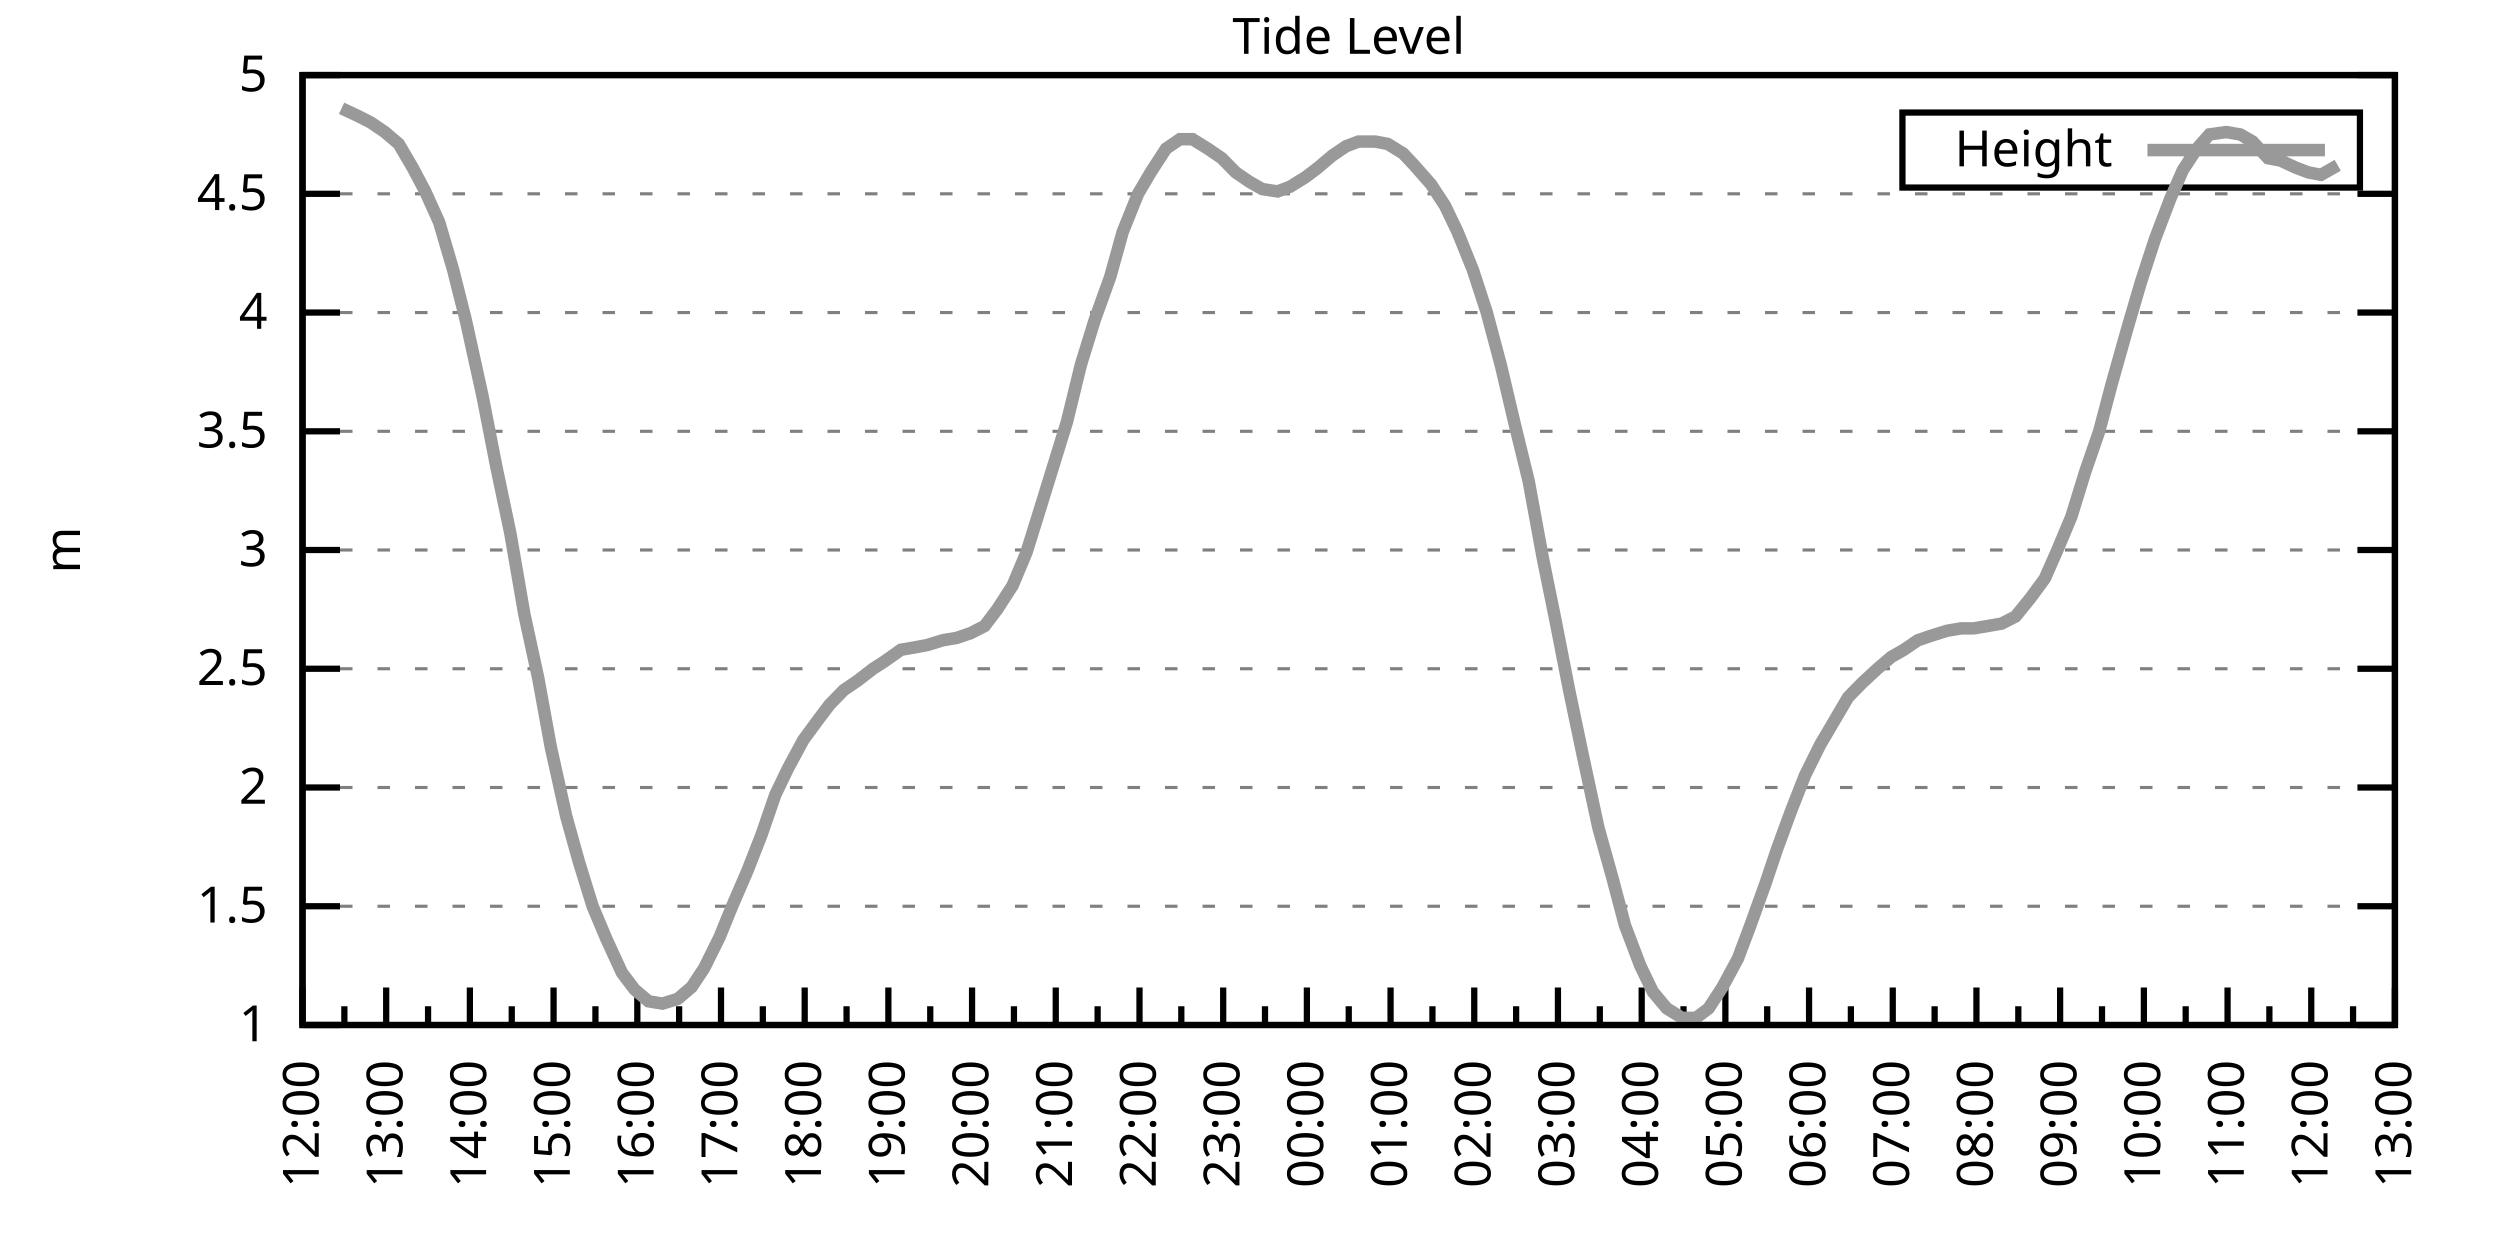
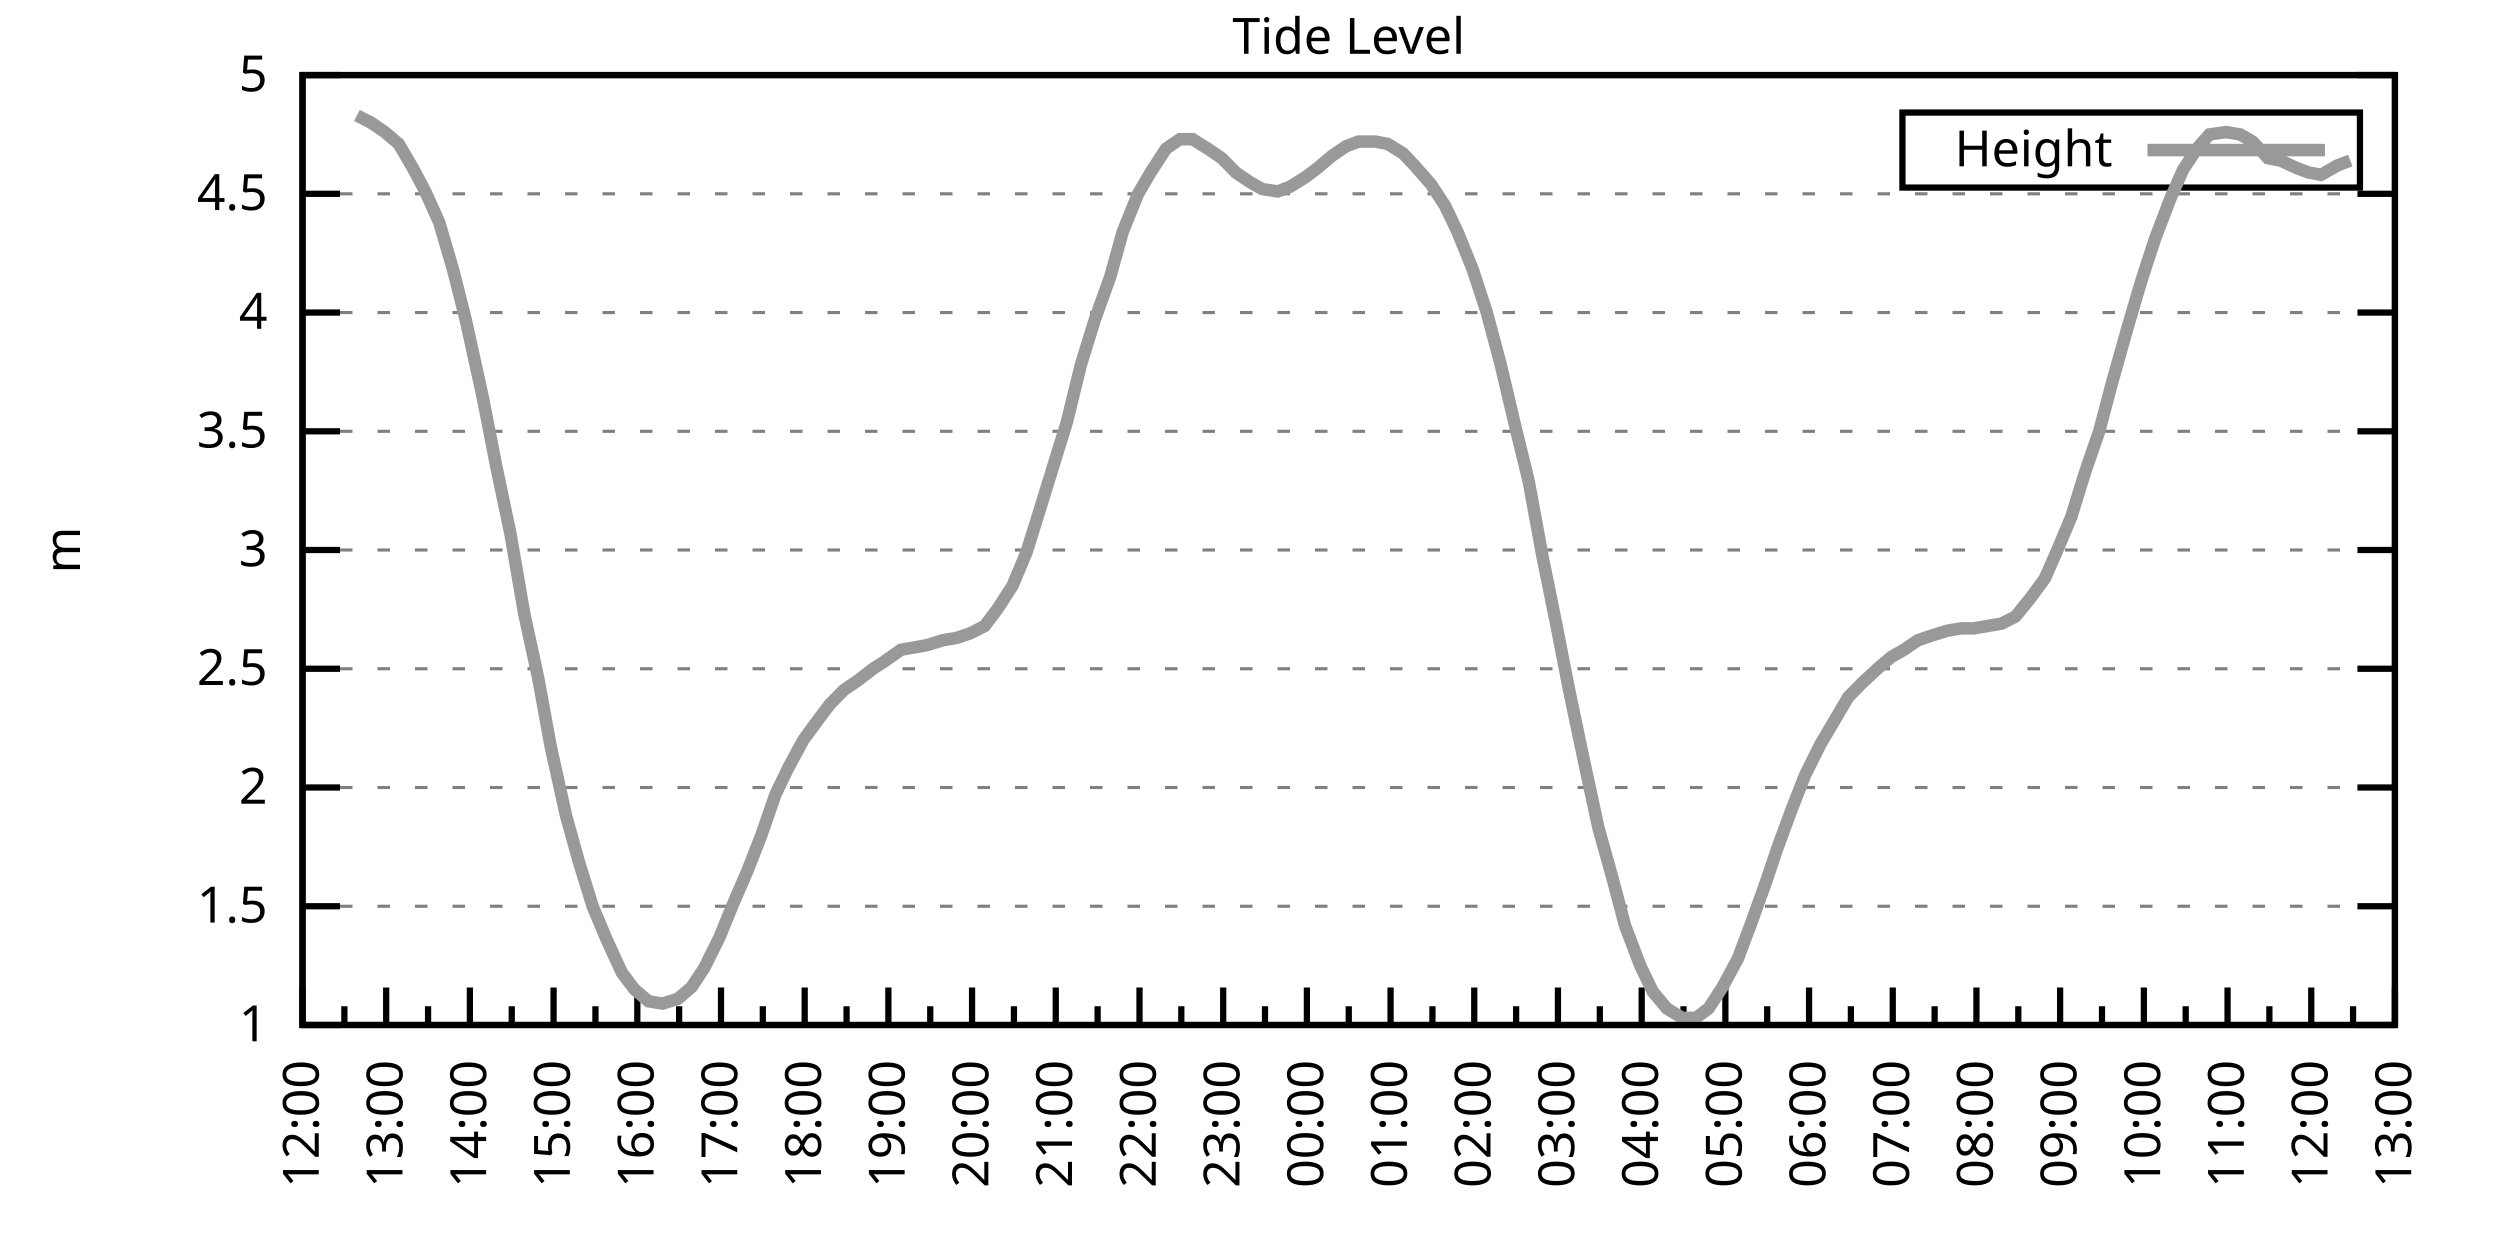
<svg xmlns="http://www.w3.org/2000/svg" xmlns:xlink="http://www.w3.org/1999/xlink" width="400" height="200" viewBox="0 0 400 200">
  <g id="gnuplot_canvas">
    <rect x="0" y="0" width="400" height="200" fill="none" />
    <defs>
      <circle id="gpDot" r="0.5" stroke-width="0.5" stroke="currentColor" />
      <path id="gpPt0" stroke-width="0.333" stroke="currentColor" d="M-1,0 h2 M0,-1 v2" />
      <path id="gpPt1" stroke-width="0.333" stroke="currentColor" d="M-1,-1 L1,1 M1,-1 L-1,1" />
      <path id="gpPt2" stroke-width="0.333" stroke="currentColor" d="M-1,0 L1,0 M0,-1 L0,1 M-1,-1 L1,1 M-1,1 L1,-1" />
      <rect id="gpPt3" stroke-width="0.333" stroke="currentColor" x="-1" y="-1" width="2" height="2" />
      <rect id="gpPt4" stroke-width="0.333" stroke="currentColor" fill="currentColor" x="-1" y="-1" width="2" height="2" />
      <circle id="gpPt5" stroke-width="0.333" stroke="currentColor" cx="0" cy="0" r="1" />
      <use xlink:href="#gpPt5" id="gpPt6" fill="currentColor" stroke="none" />
      <path id="gpPt7" stroke-width="0.333" stroke="currentColor" d="M0,-1.33 L-1.33,0.67 L1.33,0.67 z" />
      <use xlink:href="#gpPt7" id="gpPt8" fill="currentColor" stroke="none" />
      <use xlink:href="#gpPt7" id="gpPt9" stroke="currentColor" transform="rotate(180)" />
      <use xlink:href="#gpPt9" id="gpPt10" fill="currentColor" stroke="none" />
      <use xlink:href="#gpPt3" id="gpPt11" stroke="currentColor" transform="rotate(45)" />
      <use xlink:href="#gpPt11" id="gpPt12" fill="currentColor" stroke="none" />
      <path id="gpPt13" stroke-width="0.333" stroke="currentColor" d="M0,1.330 L1.265,0.411 L0.782,-1.067 L-0.782,-1.076 L-1.265,0.411 z" />
      <use xlink:href="#gpPt13" id="gpPt14" fill="currentColor" stroke="none" />
      <filter id="textbox" filterUnits="objectBoundingBox" x="0" y="0" height="1" width="1">
        <feFlood flood-color="white" flood-opacity="1" result="bgnd" />
        <feComposite in="SourceGraphic" in2="bgnd" operator="atop" />
      </filter>
      <filter id="greybox" filterUnits="objectBoundingBox" x="0" y="0" height="1" width="1">
        <feFlood flood-color="lightgrey" flood-opacity="1" result="grey" />
        <feComposite in="SourceGraphic" in2="grey" operator="atop" />
      </filter>
    </defs>
    <g fill="none" color="white" stroke="currentColor" stroke-width="1.00" stroke-linecap="butt" stroke-linejoin="miter">
</g>
    <g fill="none" color="black" stroke="currentColor" stroke-width="1.00" stroke-linecap="butt" stroke-linejoin="miter">
      <g stroke="none" shape-rendering="crispEdges">
        <polygon fill="rgb(255, 255, 255)" points="48.40,164.00 383.18,164.00 383.18,12.02 48.40,12.02 " />
      </g>
    </g>
    <g fill="none" color="black" stroke="currentColor" stroke-width="1.00" stroke-linecap="butt" stroke-linejoin="miter">
</g>
    <g fill="none" color="black" stroke="black" stroke-width="0.50" stroke-linecap="butt" stroke-linejoin="miter">
</g>
    <g fill="none" color="gray" stroke="currentColor" stroke-width="0.50" stroke-linecap="butt" stroke-linejoin="miter">
      <path stroke="gray" stroke-dasharray="2,4" class="gridline" d="M48.40,164.00 L383.19,164.00  " />
    </g>
    <g fill="none" color="gray" stroke="gray" stroke-width="1.00" stroke-linecap="butt" stroke-linejoin="miter">
</g>
    <g fill="none" color="black" stroke="currentColor" stroke-width="1.00" stroke-linecap="butt" stroke-linejoin="miter">
      <path stroke="black" d="M48.40,164.00 L54.40,164.00 M383.19,164.00 L377.19,164.00  " />
      <g transform="translate(42.80,166.60)" stroke="none" fill="black" font-family="Sans" font-size="8.00" text-anchor="end">
        <text>
          <tspan font-family="Sans"> 1</tspan>
        </text>
      </g>
    </g>
    <g fill="none" color="black" stroke="currentColor" stroke-width="1.00" stroke-linecap="butt" stroke-linejoin="miter">
</g>
    <g fill="none" color="black" stroke="black" stroke-width="0.50" stroke-linecap="butt" stroke-linejoin="miter">
</g>
    <g fill="none" color="gray" stroke="currentColor" stroke-width="0.50" stroke-linecap="butt" stroke-linejoin="miter">
      <path stroke="gray" stroke-dasharray="2,4" class="gridline" d="M48.40,145.00 L383.19,145.00  " />
    </g>
    <g fill="none" color="gray" stroke="gray" stroke-width="1.00" stroke-linecap="butt" stroke-linejoin="miter">
</g>
    <g fill="none" color="black" stroke="currentColor" stroke-width="1.00" stroke-linecap="butt" stroke-linejoin="miter">
      <path stroke="black" d="M48.40,145.00 L54.40,145.00 M383.19,145.00 L377.19,145.00  " />
      <g transform="translate(42.80,147.60)" stroke="none" fill="black" font-family="Sans" font-size="8.00" text-anchor="end">
        <text>
          <tspan font-family="Sans"> 1.5</tspan>
        </text>
      </g>
    </g>
    <g fill="none" color="black" stroke="currentColor" stroke-width="1.00" stroke-linecap="butt" stroke-linejoin="miter">
</g>
    <g fill="none" color="black" stroke="black" stroke-width="0.50" stroke-linecap="butt" stroke-linejoin="miter">
</g>
    <g fill="none" color="gray" stroke="currentColor" stroke-width="0.50" stroke-linecap="butt" stroke-linejoin="miter">
      <path stroke="gray" stroke-dasharray="2,4" class="gridline" d="M48.40,126.00 L383.19,126.00  " />
    </g>
    <g fill="none" color="gray" stroke="gray" stroke-width="1.00" stroke-linecap="butt" stroke-linejoin="miter">
</g>
    <g fill="none" color="black" stroke="currentColor" stroke-width="1.00" stroke-linecap="butt" stroke-linejoin="miter">
      <path stroke="black" d="M48.40,126.00 L54.40,126.00 M383.19,126.00 L377.19,126.00  " />
      <g transform="translate(42.80,128.60)" stroke="none" fill="black" font-family="Sans" font-size="8.00" text-anchor="end">
        <text>
          <tspan font-family="Sans"> 2</tspan>
        </text>
      </g>
    </g>
    <g fill="none" color="black" stroke="currentColor" stroke-width="1.00" stroke-linecap="butt" stroke-linejoin="miter">
</g>
    <g fill="none" color="black" stroke="black" stroke-width="0.50" stroke-linecap="butt" stroke-linejoin="miter">
</g>
    <g fill="none" color="gray" stroke="currentColor" stroke-width="0.50" stroke-linecap="butt" stroke-linejoin="miter">
      <path stroke="gray" stroke-dasharray="2,4" class="gridline" d="M48.40,107.00 L383.19,107.00  " />
    </g>
    <g fill="none" color="gray" stroke="gray" stroke-width="1.00" stroke-linecap="butt" stroke-linejoin="miter">
</g>
    <g fill="none" color="black" stroke="currentColor" stroke-width="1.00" stroke-linecap="butt" stroke-linejoin="miter">
      <path stroke="black" d="M48.40,107.00 L54.40,107.00 M383.19,107.00 L377.19,107.00  " />
      <g transform="translate(42.80,109.60)" stroke="none" fill="black" font-family="Sans" font-size="8.00" text-anchor="end">
        <text>
          <tspan font-family="Sans"> 2.5</tspan>
        </text>
      </g>
    </g>
    <g fill="none" color="black" stroke="currentColor" stroke-width="1.00" stroke-linecap="butt" stroke-linejoin="miter">
</g>
    <g fill="none" color="black" stroke="black" stroke-width="0.50" stroke-linecap="butt" stroke-linejoin="miter">
</g>
    <g fill="none" color="gray" stroke="currentColor" stroke-width="0.50" stroke-linecap="butt" stroke-linejoin="miter">
      <path stroke="gray" stroke-dasharray="2,4" class="gridline" d="M48.40,88.00 L383.19,88.00  " />
    </g>
    <g fill="none" color="gray" stroke="gray" stroke-width="1.00" stroke-linecap="butt" stroke-linejoin="miter">
</g>
    <g fill="none" color="black" stroke="currentColor" stroke-width="1.00" stroke-linecap="butt" stroke-linejoin="miter">
      <path stroke="black" d="M48.40,88.00 L54.40,88.00 M383.19,88.00 L377.19,88.00  " />
      <g transform="translate(42.80,90.60)" stroke="none" fill="black" font-family="Sans" font-size="8.00" text-anchor="end">
        <text>
          <tspan font-family="Sans"> 3</tspan>
        </text>
      </g>
    </g>
    <g fill="none" color="black" stroke="currentColor" stroke-width="1.00" stroke-linecap="butt" stroke-linejoin="miter">
</g>
    <g fill="none" color="black" stroke="black" stroke-width="0.50" stroke-linecap="butt" stroke-linejoin="miter">
</g>
    <g fill="none" color="gray" stroke="currentColor" stroke-width="0.50" stroke-linecap="butt" stroke-linejoin="miter">
      <path stroke="gray" stroke-dasharray="2,4" class="gridline" d="M48.40,69.01 L383.19,69.01  " />
    </g>
    <g fill="none" color="gray" stroke="gray" stroke-width="1.00" stroke-linecap="butt" stroke-linejoin="miter">
</g>
    <g fill="none" color="black" stroke="currentColor" stroke-width="1.00" stroke-linecap="butt" stroke-linejoin="miter">
      <path stroke="black" d="M48.40,69.01 L54.40,69.01 M383.19,69.01 L377.19,69.01  " />
      <g transform="translate(42.80,71.61)" stroke="none" fill="black" font-family="Sans" font-size="8.00" text-anchor="end">
        <text>
          <tspan font-family="Sans"> 3.5</tspan>
        </text>
      </g>
    </g>
    <g fill="none" color="black" stroke="currentColor" stroke-width="1.00" stroke-linecap="butt" stroke-linejoin="miter">
</g>
    <g fill="none" color="black" stroke="black" stroke-width="0.50" stroke-linecap="butt" stroke-linejoin="miter">
</g>
    <g fill="none" color="gray" stroke="currentColor" stroke-width="0.50" stroke-linecap="butt" stroke-linejoin="miter">
      <path stroke="gray" stroke-dasharray="2,4" class="gridline" d="M48.40,50.01 L383.19,50.01  " />
    </g>
    <g fill="none" color="gray" stroke="gray" stroke-width="1.00" stroke-linecap="butt" stroke-linejoin="miter">
</g>
    <g fill="none" color="black" stroke="currentColor" stroke-width="1.00" stroke-linecap="butt" stroke-linejoin="miter">
      <path stroke="black" d="M48.40,50.01 L54.40,50.01 M383.19,50.01 L377.19,50.01  " />
      <g transform="translate(42.80,52.61)" stroke="none" fill="black" font-family="Sans" font-size="8.00" text-anchor="end">
        <text>
          <tspan font-family="Sans"> 4</tspan>
        </text>
      </g>
    </g>
    <g fill="none" color="black" stroke="currentColor" stroke-width="1.00" stroke-linecap="butt" stroke-linejoin="miter">
</g>
    <g fill="none" color="black" stroke="black" stroke-width="0.50" stroke-linecap="butt" stroke-linejoin="miter">
</g>
    <g fill="none" color="gray" stroke="currentColor" stroke-width="0.50" stroke-linecap="butt" stroke-linejoin="miter">
      <path stroke="gray" stroke-dasharray="2,4" class="gridline" d="M48.40,31.01 L383.19,31.01  " />
    </g>
    <g fill="none" color="gray" stroke="gray" stroke-width="1.00" stroke-linecap="butt" stroke-linejoin="miter">
</g>
    <g fill="none" color="black" stroke="currentColor" stroke-width="1.00" stroke-linecap="butt" stroke-linejoin="miter">
      <path stroke="black" d="M48.40,31.01 L54.40,31.01 M383.19,31.01 L377.19,31.01  " />
      <g transform="translate(42.80,33.61)" stroke="none" fill="black" font-family="Sans" font-size="8.00" text-anchor="end">
        <text>
          <tspan font-family="Sans"> 4.5</tspan>
        </text>
      </g>
    </g>
    <g fill="none" color="black" stroke="currentColor" stroke-width="1.00" stroke-linecap="butt" stroke-linejoin="miter">
</g>
    <g fill="none" color="black" stroke="black" stroke-width="0.50" stroke-linecap="butt" stroke-linejoin="miter">
</g>
    <g fill="none" color="gray" stroke="currentColor" stroke-width="0.50" stroke-linecap="butt" stroke-linejoin="miter">
      <path stroke="gray" stroke-dasharray="2,4" class="gridline" d="M48.40,12.01 L383.19,12.01  " />
    </g>
    <g fill="none" color="gray" stroke="gray" stroke-width="1.00" stroke-linecap="butt" stroke-linejoin="miter">
</g>
    <g fill="none" color="black" stroke="currentColor" stroke-width="1.00" stroke-linecap="butt" stroke-linejoin="miter">
      <path stroke="black" d="M48.40,12.01 L54.40,12.01 M383.19,12.01 L377.19,12.01  " />
      <g transform="translate(42.80,14.61)" stroke="none" fill="black" font-family="Sans" font-size="8.00" text-anchor="end">
        <text>
          <tspan font-family="Sans"> 5</tspan>
        </text>
      </g>
    </g>
    <g fill="none" color="black" stroke="currentColor" stroke-width="1.00" stroke-linecap="butt" stroke-linejoin="miter">
      <path stroke="black" d="M48.40,164.00 L48.40,158.00  " />
      <g transform="translate(51.00,169.60) rotate(270)" stroke="none" fill="black" font-family="Sans" font-size="8.00" text-anchor="end">
        <text>
          <tspan font-family="Sans">12:00</tspan>
        </text>
      </g>
    </g>
    <g fill="none" color="black" stroke="currentColor" stroke-width="1.00" stroke-linecap="butt" stroke-linejoin="miter">
      <path stroke="black" d="M55.10,164.00 L55.10,161.00 M61.79,164.00 L61.79,158.00  " />
      <g transform="translate(64.39,169.60) rotate(270)" stroke="none" fill="black" font-family="Sans" font-size="8.00" text-anchor="end">
        <text>
          <tspan font-family="Sans">13:00</tspan>
        </text>
      </g>
    </g>
    <g fill="none" color="black" stroke="currentColor" stroke-width="1.00" stroke-linecap="butt" stroke-linejoin="miter">
      <path stroke="black" d="M68.49,164.00 L68.49,161.00 M75.18,164.00 L75.18,158.00  " />
      <g transform="translate(77.78,169.60) rotate(270)" stroke="none" fill="black" font-family="Sans" font-size="8.00" text-anchor="end">
        <text>
          <tspan font-family="Sans">14:00</tspan>
        </text>
      </g>
    </g>
    <g fill="none" color="black" stroke="currentColor" stroke-width="1.00" stroke-linecap="butt" stroke-linejoin="miter">
      <path stroke="black" d="M81.88,164.00 L81.88,161.00 M88.57,164.00 L88.57,158.00  " />
      <g transform="translate(91.17,169.60) rotate(270)" stroke="none" fill="black" font-family="Sans" font-size="8.00" text-anchor="end">
        <text>
          <tspan font-family="Sans">15:00</tspan>
        </text>
      </g>
    </g>
    <g fill="none" color="black" stroke="currentColor" stroke-width="1.00" stroke-linecap="butt" stroke-linejoin="miter">
      <path stroke="black" d="M95.27,164.00 L95.27,161.00 M101.97,164.00 L101.97,158.00  " />
      <g transform="translate(104.57,169.60) rotate(270)" stroke="none" fill="black" font-family="Sans" font-size="8.00" text-anchor="end">
        <text>
          <tspan font-family="Sans">16:00</tspan>
        </text>
      </g>
    </g>
    <g fill="none" color="black" stroke="currentColor" stroke-width="1.00" stroke-linecap="butt" stroke-linejoin="miter">
      <path stroke="black" d="M108.66,164.00 L108.66,161.00 M115.36,164.00 L115.36,158.00  " />
      <g transform="translate(117.96,169.60) rotate(270)" stroke="none" fill="black" font-family="Sans" font-size="8.00" text-anchor="end">
        <text>
          <tspan font-family="Sans">17:00</tspan>
        </text>
      </g>
    </g>
    <g fill="none" color="black" stroke="currentColor" stroke-width="1.00" stroke-linecap="butt" stroke-linejoin="miter">
      <path stroke="black" d="M122.05,164.00 L122.05,161.00 M128.75,164.00 L128.75,158.00  " />
      <g transform="translate(131.35,169.60) rotate(270)" stroke="none" fill="black" font-family="Sans" font-size="8.00" text-anchor="end">
        <text>
          <tspan font-family="Sans">18:00</tspan>
        </text>
      </g>
    </g>
    <g fill="none" color="black" stroke="currentColor" stroke-width="1.00" stroke-linecap="butt" stroke-linejoin="miter">
      <path stroke="black" d="M135.45,164.00 L135.45,161.00 M142.14,164.00 L142.14,158.00  " />
      <g transform="translate(144.74,169.60) rotate(270)" stroke="none" fill="black" font-family="Sans" font-size="8.00" text-anchor="end">
        <text>
          <tspan font-family="Sans">19:00</tspan>
        </text>
      </g>
    </g>
    <g fill="none" color="black" stroke="currentColor" stroke-width="1.00" stroke-linecap="butt" stroke-linejoin="miter">
      <path stroke="black" d="M148.84,164.00 L148.84,161.00 M155.53,164.00 L155.53,158.00  " />
      <g transform="translate(158.13,169.60) rotate(270)" stroke="none" fill="black" font-family="Sans" font-size="8.00" text-anchor="end">
        <text>
          <tspan font-family="Sans">20:00</tspan>
        </text>
      </g>
    </g>
    <g fill="none" color="black" stroke="currentColor" stroke-width="1.00" stroke-linecap="butt" stroke-linejoin="miter">
      <path stroke="black" d="M162.23,164.00 L162.23,161.00 M168.92,164.00 L168.92,158.00  " />
      <g transform="translate(171.52,169.60) rotate(270)" stroke="none" fill="black" font-family="Sans" font-size="8.00" text-anchor="end">
        <text>
          <tspan font-family="Sans">21:00</tspan>
        </text>
      </g>
    </g>
    <g fill="none" color="black" stroke="currentColor" stroke-width="1.00" stroke-linecap="butt" stroke-linejoin="miter">
      <path stroke="black" d="M175.62,164.00 L175.62,161.00 M182.32,164.00 L182.32,158.00  " />
      <g transform="translate(184.92,169.60) rotate(270)" stroke="none" fill="black" font-family="Sans" font-size="8.00" text-anchor="end">
        <text>
          <tspan font-family="Sans">22:00</tspan>
        </text>
      </g>
    </g>
    <g fill="none" color="black" stroke="currentColor" stroke-width="1.00" stroke-linecap="butt" stroke-linejoin="miter">
      <path stroke="black" d="M189.01,164.00 L189.01,161.00 M195.71,164.00 L195.71,158.00  " />
      <g transform="translate(198.31,169.60) rotate(270)" stroke="none" fill="black" font-family="Sans" font-size="8.00" text-anchor="end">
        <text>
          <tspan font-family="Sans">23:00</tspan>
        </text>
      </g>
    </g>
    <g fill="none" color="black" stroke="currentColor" stroke-width="1.00" stroke-linecap="butt" stroke-linejoin="miter">
      <path stroke="black" d="M202.40,164.00 L202.40,161.00 M209.10,164.00 L209.10,158.00  " />
      <g transform="translate(211.70,169.60) rotate(270)" stroke="none" fill="black" font-family="Sans" font-size="8.00" text-anchor="end">
        <text>
          <tspan font-family="Sans">00:00</tspan>
        </text>
      </g>
    </g>
    <g fill="none" color="black" stroke="currentColor" stroke-width="1.00" stroke-linecap="butt" stroke-linejoin="miter">
      <path stroke="black" d="M215.80,164.00 L215.80,161.00 M222.49,164.00 L222.49,158.00  " />
      <g transform="translate(225.09,169.60) rotate(270)" stroke="none" fill="black" font-family="Sans" font-size="8.00" text-anchor="end">
        <text>
          <tspan font-family="Sans">01:00</tspan>
        </text>
      </g>
    </g>
    <g fill="none" color="black" stroke="currentColor" stroke-width="1.00" stroke-linecap="butt" stroke-linejoin="miter">
      <path stroke="black" d="M229.19,164.00 L229.19,161.00 M235.88,164.00 L235.88,158.00  " />
      <g transform="translate(238.48,169.60) rotate(270)" stroke="none" fill="black" font-family="Sans" font-size="8.00" text-anchor="end">
        <text>
          <tspan font-family="Sans">02:00</tspan>
        </text>
      </g>
    </g>
    <g fill="none" color="black" stroke="currentColor" stroke-width="1.00" stroke-linecap="butt" stroke-linejoin="miter">
      <path stroke="black" d="M242.58,164.00 L242.58,161.00 M249.27,164.00 L249.27,158.00  " />
      <g transform="translate(251.87,169.60) rotate(270)" stroke="none" fill="black" font-family="Sans" font-size="8.00" text-anchor="end">
        <text>
          <tspan font-family="Sans">03:00</tspan>
        </text>
      </g>
    </g>
    <g fill="none" color="black" stroke="currentColor" stroke-width="1.00" stroke-linecap="butt" stroke-linejoin="miter">
      <path stroke="black" d="M255.97,164.00 L255.97,161.00 M262.67,164.00 L262.67,158.00  " />
      <g transform="translate(265.27,169.60) rotate(270)" stroke="none" fill="black" font-family="Sans" font-size="8.00" text-anchor="end">
        <text>
          <tspan font-family="Sans">04:00</tspan>
        </text>
      </g>
    </g>
    <g fill="none" color="black" stroke="currentColor" stroke-width="1.00" stroke-linecap="butt" stroke-linejoin="miter">
      <path stroke="black" d="M269.36,164.00 L269.36,161.00 M276.06,164.00 L276.06,158.00  " />
      <g transform="translate(278.66,169.60) rotate(270)" stroke="none" fill="black" font-family="Sans" font-size="8.00" text-anchor="end">
        <text>
          <tspan font-family="Sans">05:00</tspan>
        </text>
      </g>
    </g>
    <g fill="none" color="black" stroke="currentColor" stroke-width="1.00" stroke-linecap="butt" stroke-linejoin="miter">
      <path stroke="black" d="M282.75,164.00 L282.75,161.00 M289.45,164.00 L289.45,158.00  " />
      <g transform="translate(292.05,169.60) rotate(270)" stroke="none" fill="black" font-family="Sans" font-size="8.00" text-anchor="end">
        <text>
          <tspan font-family="Sans">06:00</tspan>
        </text>
      </g>
    </g>
    <g fill="none" color="black" stroke="currentColor" stroke-width="1.00" stroke-linecap="butt" stroke-linejoin="miter">
      <path stroke="black" d="M296.14,164.00 L296.14,161.00 M302.84,164.00 L302.84,158.00  " />
      <g transform="translate(305.44,169.60) rotate(270)" stroke="none" fill="black" font-family="Sans" font-size="8.00" text-anchor="end">
        <text>
          <tspan font-family="Sans">07:00</tspan>
        </text>
      </g>
    </g>
    <g fill="none" color="black" stroke="currentColor" stroke-width="1.00" stroke-linecap="butt" stroke-linejoin="miter">
      <path stroke="black" d="M309.54,164.00 L309.54,161.00 M316.23,164.00 L316.23,158.00  " />
      <g transform="translate(318.83,169.60) rotate(270)" stroke="none" fill="black" font-family="Sans" font-size="8.00" text-anchor="end">
        <text>
          <tspan font-family="Sans">08:00</tspan>
        </text>
      </g>
    </g>
    <g fill="none" color="black" stroke="currentColor" stroke-width="1.00" stroke-linecap="butt" stroke-linejoin="miter">
      <path stroke="black" d="M322.93,164.00 L322.93,161.00 M329.62,164.00 L329.62,158.00  " />
      <g transform="translate(332.22,169.60) rotate(270)" stroke="none" fill="black" font-family="Sans" font-size="8.00" text-anchor="end">
        <text>
          <tspan font-family="Sans">09:00</tspan>
        </text>
      </g>
    </g>
    <g fill="none" color="black" stroke="currentColor" stroke-width="1.00" stroke-linecap="butt" stroke-linejoin="miter">
      <path stroke="black" d="M336.32,164.00 L336.32,161.00 M343.02,164.00 L343.02,158.00  " />
      <g transform="translate(345.62,169.60) rotate(270)" stroke="none" fill="black" font-family="Sans" font-size="8.00" text-anchor="end">
        <text>
          <tspan font-family="Sans">10:00</tspan>
        </text>
      </g>
    </g>
    <g fill="none" color="black" stroke="currentColor" stroke-width="1.00" stroke-linecap="butt" stroke-linejoin="miter">
      <path stroke="black" d="M349.71,164.00 L349.71,161.00 M356.41,164.00 L356.41,158.00  " />
      <g transform="translate(359.01,169.60) rotate(270)" stroke="none" fill="black" font-family="Sans" font-size="8.00" text-anchor="end">
        <text>
          <tspan font-family="Sans">11:00</tspan>
        </text>
      </g>
    </g>
    <g fill="none" color="black" stroke="currentColor" stroke-width="1.00" stroke-linecap="butt" stroke-linejoin="miter">
      <path stroke="black" d="M363.10,164.00 L363.10,161.00 M369.80,164.00 L369.80,158.00  " />
      <g transform="translate(372.40,169.60) rotate(270)" stroke="none" fill="black" font-family="Sans" font-size="8.00" text-anchor="end">
        <text>
          <tspan font-family="Sans">12:00</tspan>
        </text>
      </g>
    </g>
    <g fill="none" color="black" stroke="currentColor" stroke-width="1.00" stroke-linecap="butt" stroke-linejoin="miter">
      <path stroke="black" d="M376.49,164.00 L376.49,161.00 M383.19,164.00 L383.19,158.00  " />
      <g transform="translate(385.79,169.60) rotate(270)" stroke="none" fill="black" font-family="Sans" font-size="8.00" text-anchor="end">
        <text>
          <tspan font-family="Sans">13:00</tspan>
        </text>
      </g>
    </g>
    <g fill="none" color="black" stroke="currentColor" stroke-width="1.00" stroke-linecap="butt" stroke-linejoin="miter">
</g>
    <g fill="none" color="black" stroke="currentColor" stroke-width="1.00" stroke-linecap="butt" stroke-linejoin="miter">
      <path stroke="black" d="M48.40,12.01 L48.40,164.00 L383.19,164.00 L383.19,12.01 L48.40,12.01 Z  " />
    </g>
    <g fill="none" color="black" stroke="currentColor" stroke-width="1.00" stroke-linecap="butt" stroke-linejoin="miter">
      <g transform="translate(12.80,88.01) rotate(270)" stroke="none" fill="black" font-family="Sans" font-size="8.00" text-anchor="middle">
        <text>
          <tspan font-family="Sans">m</tspan>
        </text>
      </g>
    </g>
    <g fill="none" color="black" stroke="currentColor" stroke-width="1.00" stroke-linecap="butt" stroke-linejoin="miter">
</g>
    <g fill="none" color="black" stroke="currentColor" stroke-width="1.00" stroke-linecap="butt" stroke-linejoin="miter">
      <path stroke="black" d="M304.39,30.01 L304.39,18.01 L377.59,18.01 L377.59,30.01 L304.39,30.01 Z  " />
    </g>
    <g id="Tide_level_plot_1">
      <g fill="none" color="white" stroke="black" stroke-width="2.00" stroke-linecap="butt" stroke-linejoin="miter">
</g>
      <g fill="none" color="black" stroke="currentColor" stroke-width="2.00" stroke-linecap="butt" stroke-linejoin="miter">
        <g transform="translate(337.99,26.61)" stroke="none" fill="black" font-family="Sans" font-size="8.00" text-anchor="end">
          <text>
            <tspan font-family="Sans">Height</tspan>
          </text>
        </g>
      </g>
      <g fill="none" color="black" stroke="currentColor" stroke-width="2.00" stroke-linecap="butt" stroke-linejoin="miter">
-         <path stroke="rgb(153, 153, 153)" d="M343.59,24.01 L371.99,24.01 M54.65,17.33 L57.10,18.47 L59.34,19.61 L61.57,21.13 L63.80,23.03 L66.03,26.83   L68.04,30.63 L70.27,35.57 L72.50,43.17 L74.51,51.15 L77.19,63.31 L79.42,74.71 L81.66,85.35 L83.89,98.26   L86.12,108.52 L88.13,119.54 L90.58,130.56 L92.59,137.78 L94.82,145.00 L97.06,150.32 L99.51,155.64 L101.52,158.30   L103.75,160.20 L105.98,160.58 L108.44,159.82 L110.67,157.92 L112.68,154.88 L115.13,149.94 L117.14,145.00 L119.60,139.30   L121.83,133.60 L124.06,127.14 L126.07,122.96 L128.53,118.40 L130.76,115.36 L132.77,112.70 L135.00,110.42 L137.23,108.90   L139.69,107.00 L141.47,105.86 L144.15,103.96 L146.38,103.58 L148.39,103.20 L150.85,102.44 L153.08,102.06 L155.31,101.30   L157.54,100.16 L159.55,97.50 L162.01,93.70 L164.24,88.38 L166.25,81.93 L168.48,74.71 L170.71,67.49 L172.94,58.37   L175.17,51.15 L177.63,44.31 L179.64,37.09 L182.09,31.01 L184.10,27.59 L186.56,23.79 L188.79,22.27 L190.80,22.27   L193.25,23.79 L195.48,25.31 L197.72,27.59 L199.95,29.11 L201.96,30.25 L204.41,30.63 L206.42,29.87 L208.88,28.35   L210.88,26.83 L213.12,24.93 L215.35,23.41 L217.36,22.65 L220.04,22.65 L222.04,23.03 L224.50,24.55 L226.29,26.45   L228.96,29.49 L231.20,32.91 L233.20,37.09 L235.66,43.17 L237.89,50.01 L240.12,58.37 L242.36,67.87 L244.59,76.99   L246.82,89.14 L248.83,99.02 L251.06,110.42 L253.29,121.06 L255.75,132.46 L257.98,140.44 L259.99,148.04 L262.44,154.50   L264.45,158.68 L266.68,161.34 L269.14,162.86 L271.37,162.86 L273.38,161.34 L275.61,157.92 L278.07,153.36 L280.07,148.04   L282.53,141.20 L284.32,135.88 L286.55,129.80 L288.78,124.10 L291.23,119.16 L293.69,114.98 L295.70,111.56 L297.93,109.28   L300.39,107.00 L302.62,105.10 L304.63,103.96 L306.86,102.44 L309.09,101.68 L311.54,100.92 L313.78,100.54 L315.79,100.54   L318.02,100.16 L320.25,99.78 L322.48,98.64 L324.94,95.60 L327.17,92.56 L329.18,88.00 L331.41,82.69 L333.64,75.47   L335.87,69.01 L337.88,61.41 L340.34,52.67 L342.57,45.07 L344.80,38.23 L347.26,31.77 L349.26,27.21 L351.50,23.79   L353.51,21.51 L356.18,21.13 L358.42,21.51 L360.42,22.65 L362.88,25.31 L364.89,25.69 L367.34,26.83 L369.35,27.59   L371.36,27.97 L374.04,26.45  " />
+         <path stroke="rgb(153, 153, 153)" d="M343.59,24.01 L371.99,24.01 M57.10,18.47 L59.34,19.61 L61.57,21.13 L63.80,23.03 L66.03,26.83 L68.04,30.63   L70.27,35.57 L72.50,43.17 L74.51,51.15 L77.19,63.31 L79.42,74.71 L81.66,85.35 L83.89,98.26 L86.12,108.52   L88.13,119.54 L90.58,130.56 L92.59,137.78 L94.82,145.00 L97.06,150.32 L99.51,155.64 L101.52,158.30 L103.75,160.20   L105.98,160.58 L108.44,159.82 L110.67,157.92 L112.68,154.88 L115.13,149.94 L117.14,145.00 L119.60,139.30 L121.83,133.60   L124.06,127.14 L126.07,122.96 L128.53,118.40 L130.76,115.36 L132.77,112.70 L135.00,110.42 L137.23,108.90 L139.69,107.00   L141.47,105.86 L144.15,103.96 L146.38,103.58 L148.39,103.20 L150.85,102.44 L153.08,102.06 L155.31,101.30 L157.54,100.16   L159.55,97.50 L162.01,93.70 L164.24,88.38 L166.25,81.93 L168.48,74.71 L170.71,67.49 L172.94,58.37 L175.17,51.15   L177.63,44.31 L179.64,37.09 L182.09,31.01 L184.10,27.59 L186.56,23.79 L188.79,22.27 L190.80,22.27 L193.25,23.79   L195.48,25.31 L197.72,27.59 L199.95,29.11 L201.96,30.25 L204.41,30.63 L206.42,29.87 L208.88,28.35 L210.88,26.83   L213.12,24.93 L215.35,23.41 L217.36,22.65 L220.04,22.65 L222.04,23.03 L224.50,24.55 L226.29,26.45 L228.96,29.49   L231.20,32.91 L233.20,37.09 L235.66,43.17 L237.89,50.01 L240.12,58.37 L242.36,67.87 L244.59,76.99 L246.82,89.14   L248.83,99.02 L251.06,110.42 L253.29,121.06 L255.75,132.46 L257.98,140.44 L259.99,148.04 L262.44,154.50 L264.45,158.68   L266.68,161.34 L269.14,162.86 L271.37,162.86 L273.38,161.34 L275.61,157.92 L278.07,153.36 L280.07,148.04 L282.53,141.20   L284.32,135.88 L286.55,129.80 L288.78,124.10 L291.23,119.16 L293.69,114.98 L295.70,111.56 L297.93,109.28 L300.39,107.00   L302.62,105.10 L304.63,103.96 L306.86,102.44 L309.09,101.68 L311.54,100.92 L313.78,100.54 L315.79,100.54 L318.02,100.16   L320.25,99.78 L322.48,98.64 L324.94,95.60 L327.17,92.56 L329.18,88.00 L331.41,82.69 L333.64,75.47 L335.87,69.01   L337.88,61.41 L340.34,52.67 L342.57,45.07 L344.80,38.23 L347.26,31.77 L349.26,27.21 L351.50,23.79 L353.51,21.51   L356.18,21.13 L358.42,21.51 L360.42,22.65 L362.88,25.31 L364.89,25.69 L367.34,26.83 L369.35,27.59 L371.36,27.97   L374.04,26.45 L376.05,25.69  " />
      </g>
    </g>
    <g fill="none" color="black" stroke="currentColor" stroke-width="2.00" stroke-linecap="butt" stroke-linejoin="miter">
</g>
    <g fill="none" color="black" stroke="black" stroke-width="1.00" stroke-linecap="butt" stroke-linejoin="miter">
</g>
    <g fill="none" color="black" stroke="currentColor" stroke-width="1.00" stroke-linecap="butt" stroke-linejoin="miter">
      <path stroke="black" d="M48.40,12.01 L48.40,164.00 L383.19,164.00 L383.19,12.01 L48.40,12.01 Z  " />
    </g>
    <g fill="none" color="black" stroke="currentColor" stroke-width="1.00" stroke-linecap="butt" stroke-linejoin="miter">
      <g transform="translate(215.79,8.61)" stroke="none" fill="black" font-family="Sans" font-size="8.00" text-anchor="middle">
        <text>
          <tspan font-family="Sans">Tide Level</tspan>
        </text>
      </g>
    </g>
    <g fill="none" color="black" stroke="currentColor" stroke-width="1.00" stroke-linecap="butt" stroke-linejoin="miter">
</g>
  </g>
</svg>
